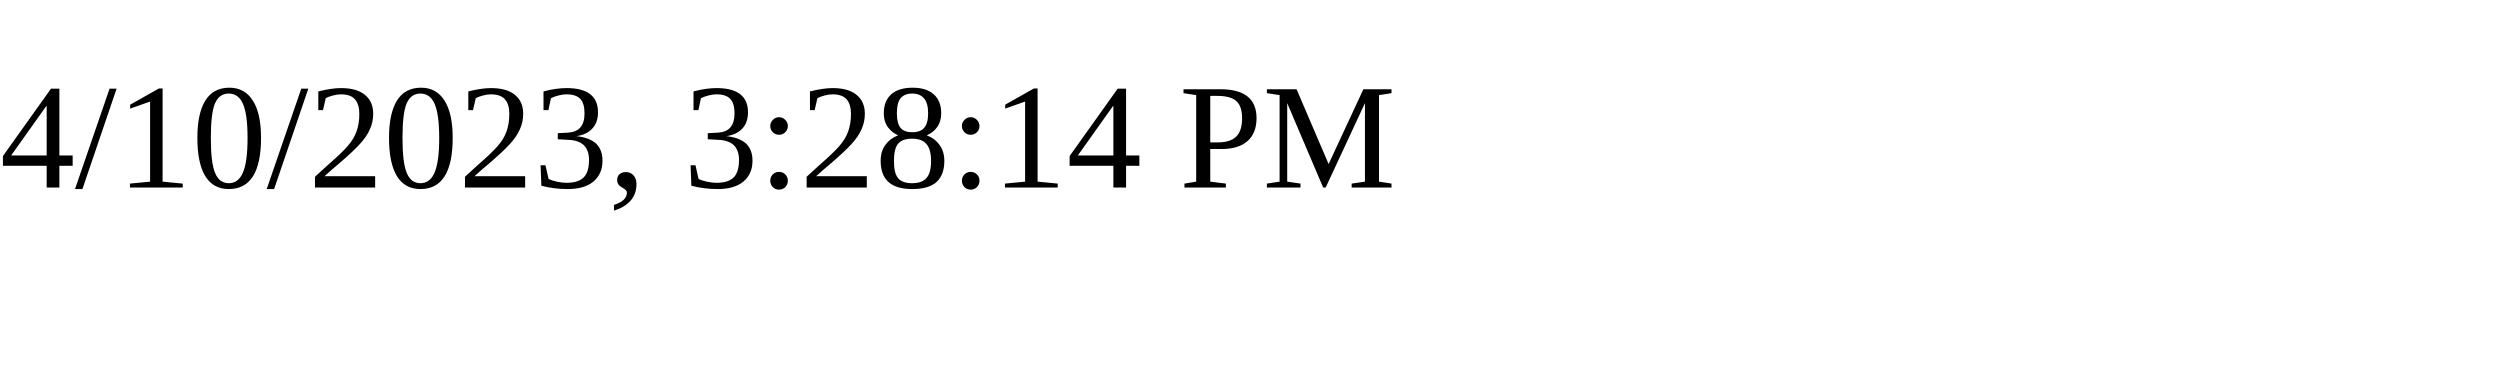
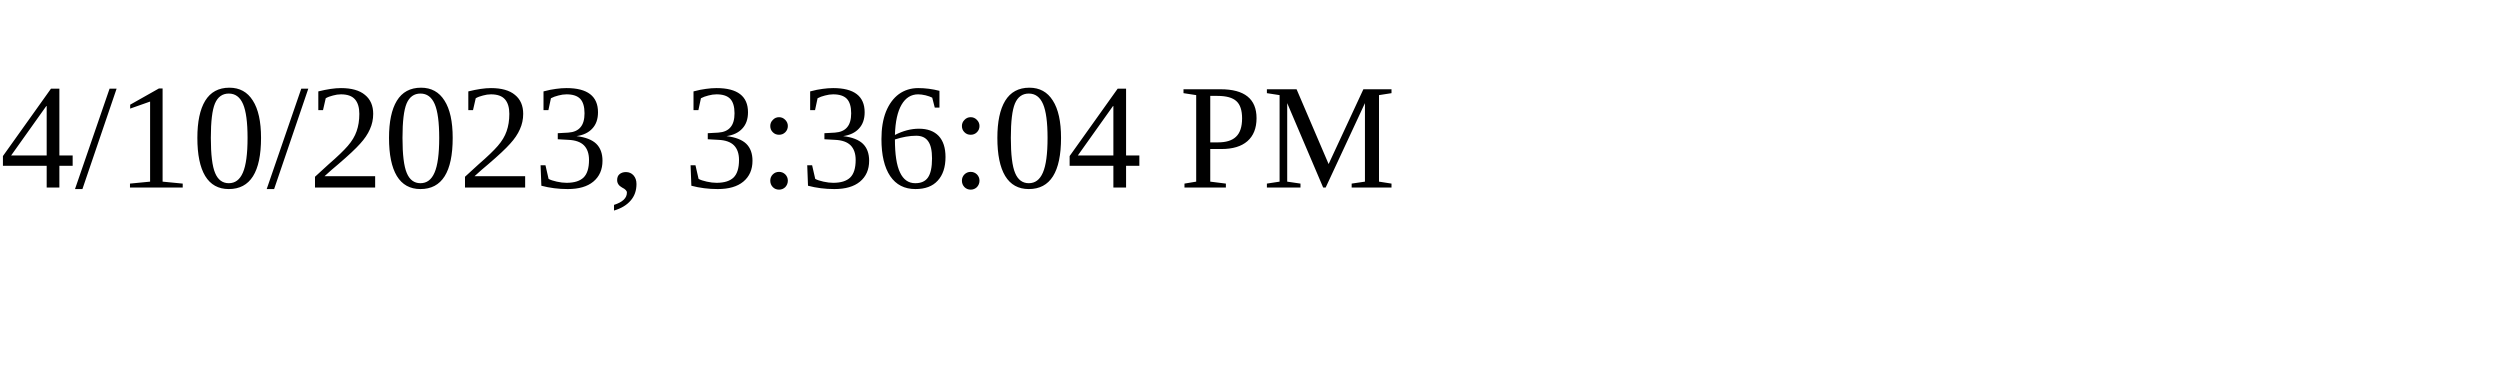
<svg xmlns="http://www.w3.org/2000/svg" height="30" width="200">
-   <text x="0" y="15">4/10/2023, 3:28:14 PM</text>
+   <text x="0" y="15">4/10/2023, 3:36:04 PM</text>
</svg>
